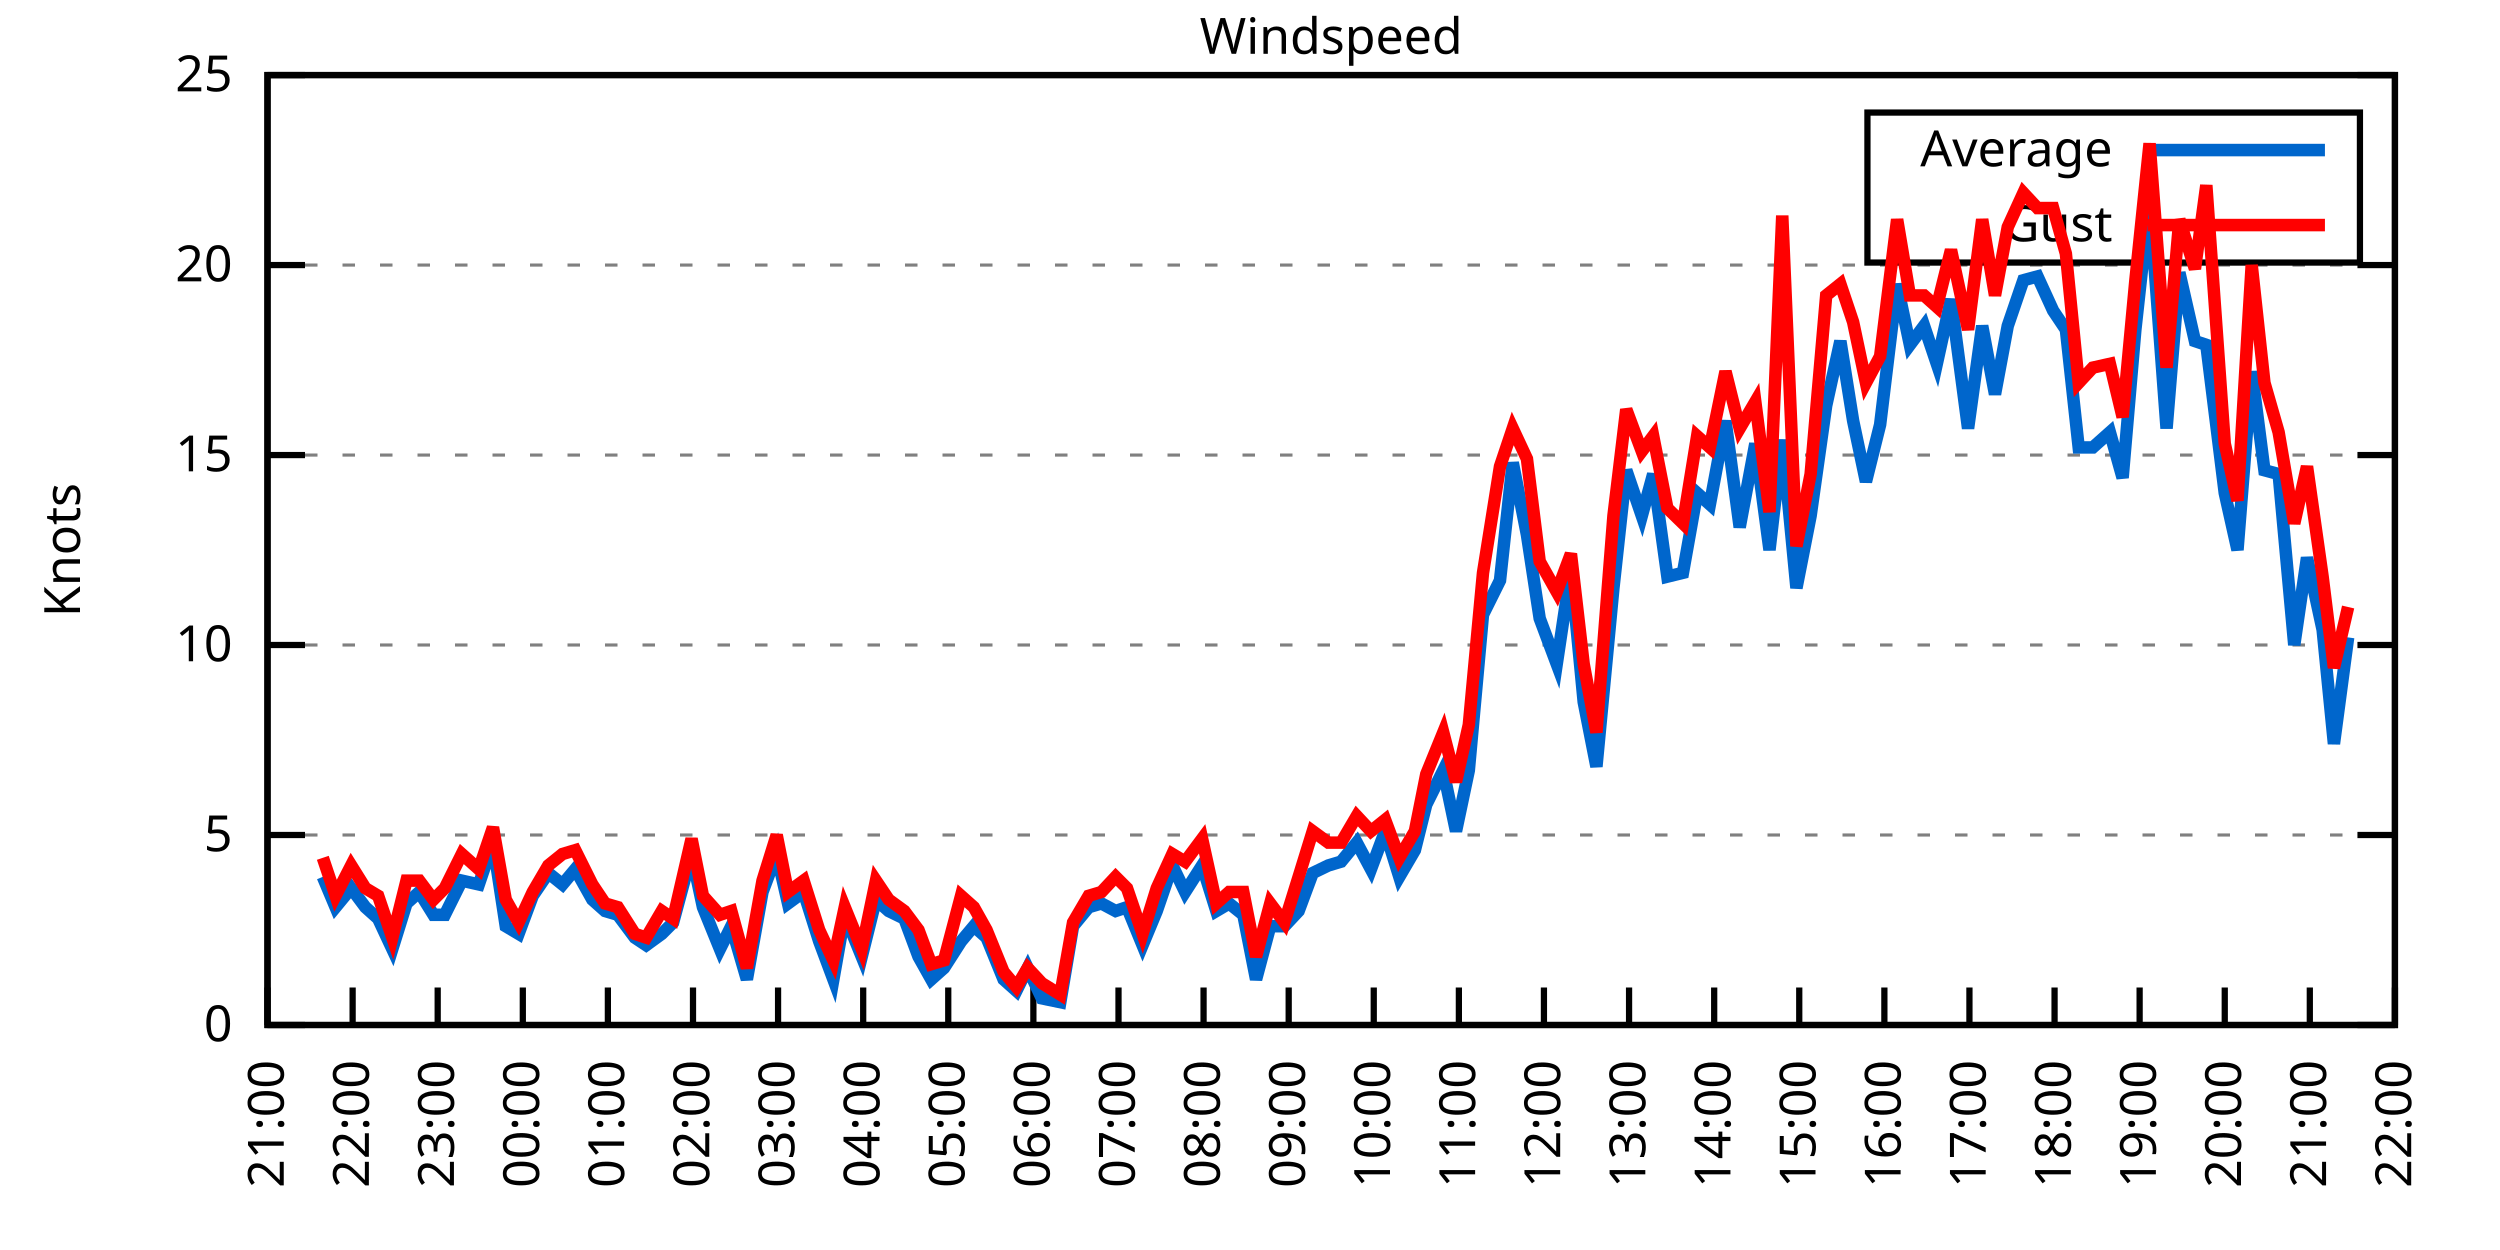
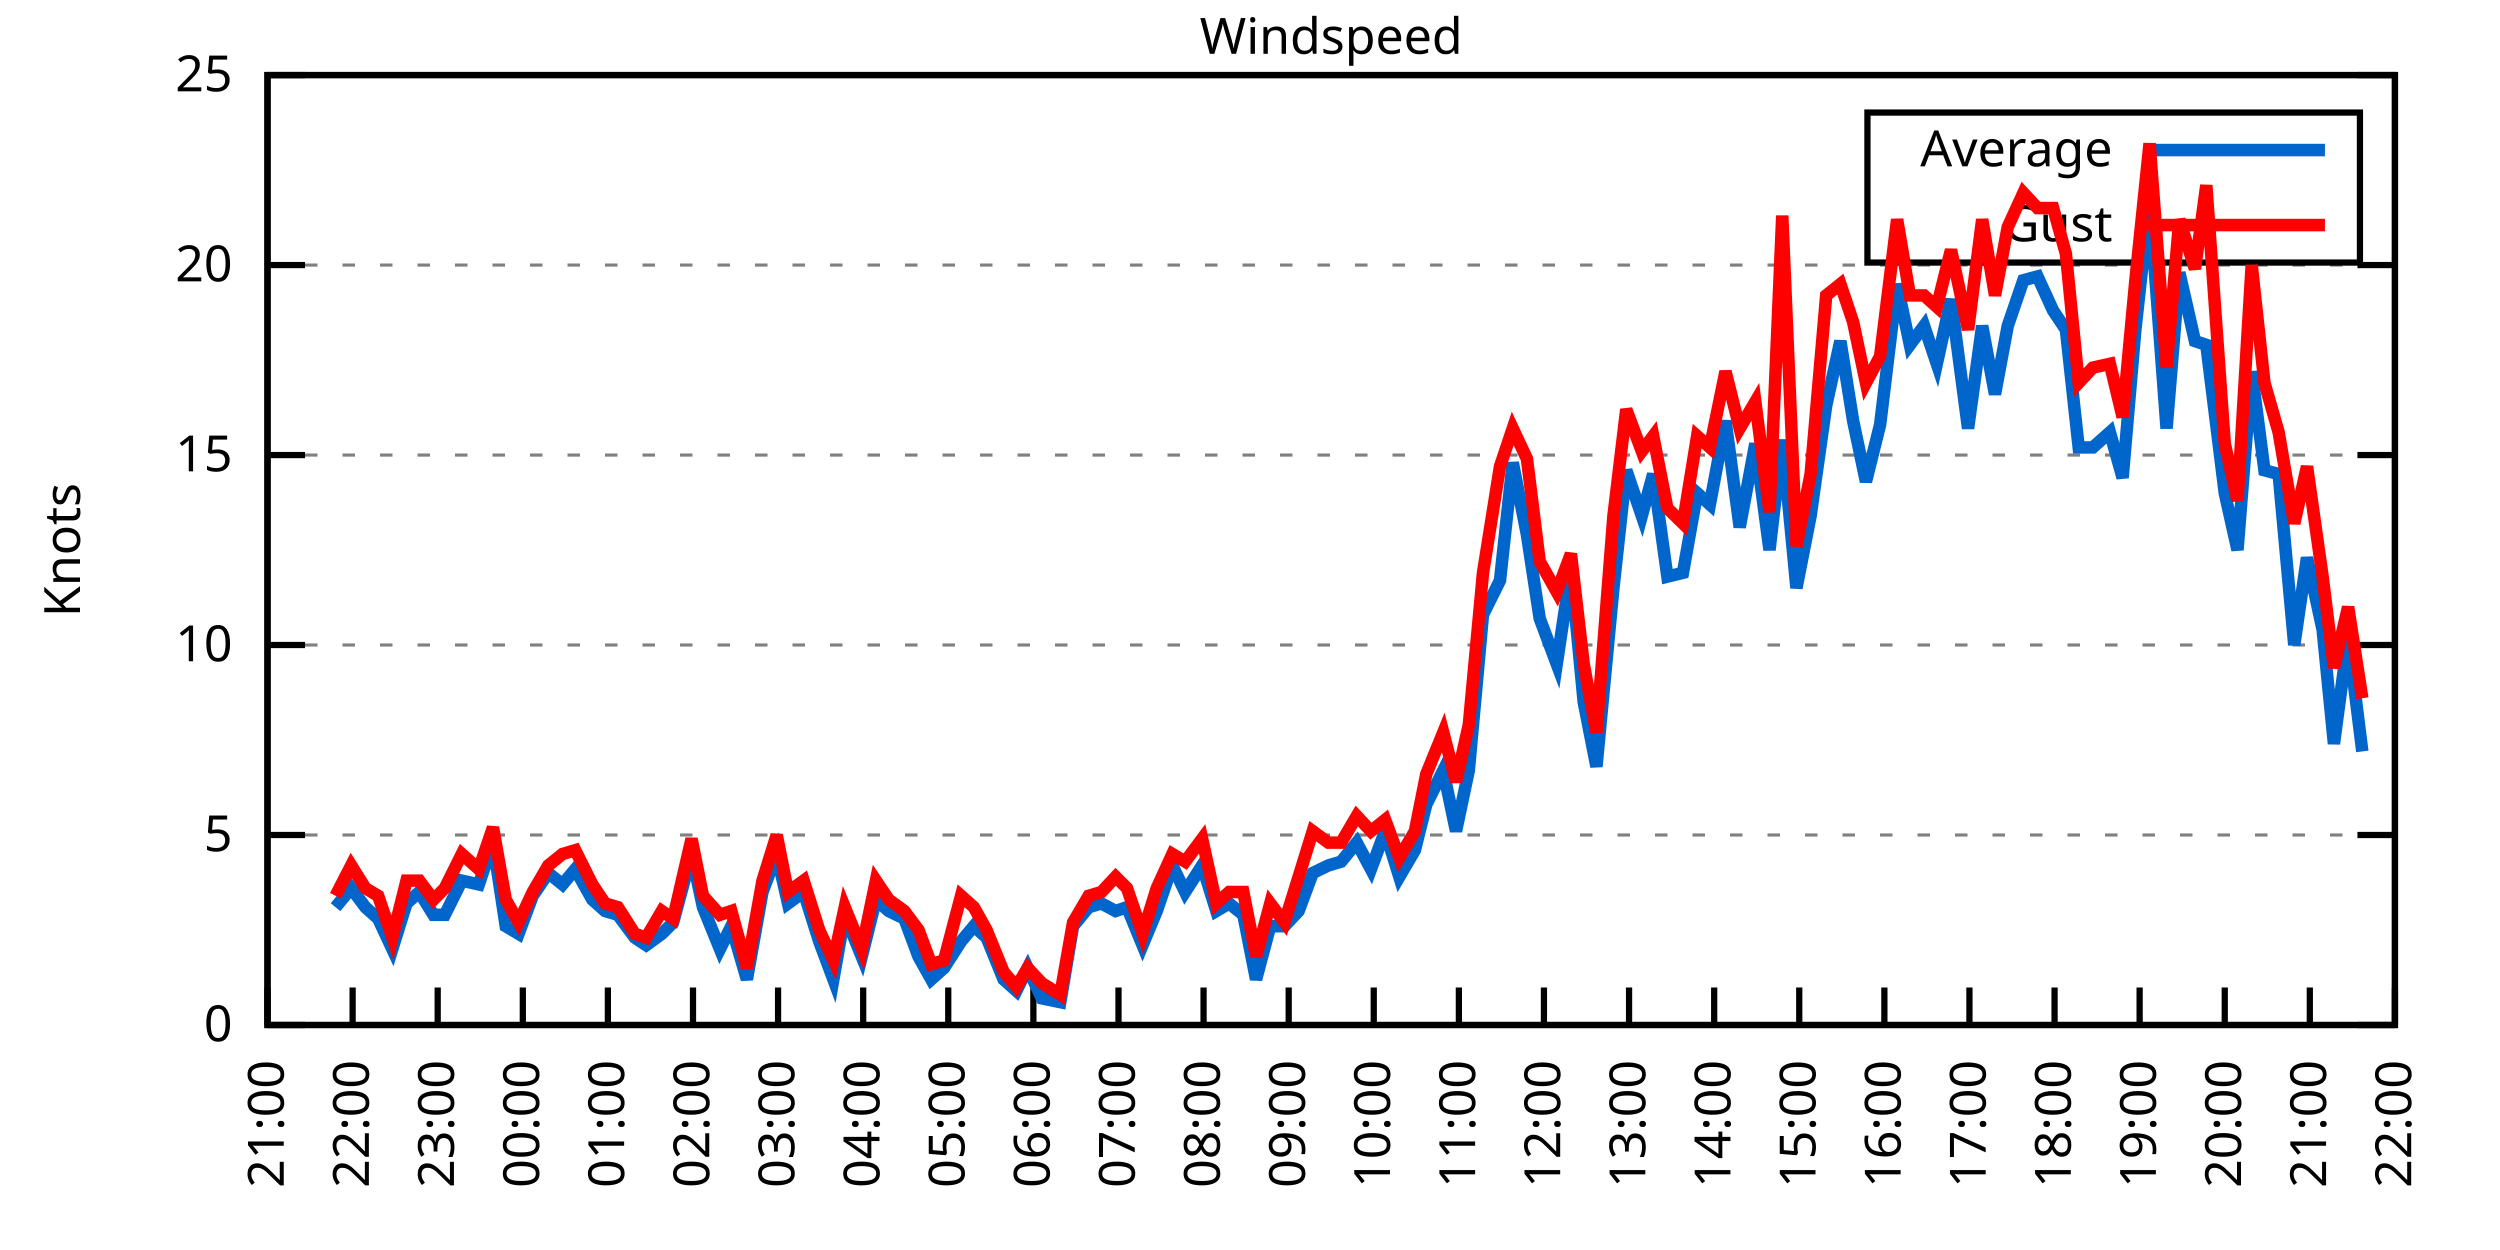
<svg xmlns="http://www.w3.org/2000/svg" xmlns:xlink="http://www.w3.org/1999/xlink" width="400" height="200" viewBox="0 0 400 200">
  <g id="gnuplot_canvas">
    <rect x="0" y="0" width="400" height="200" fill="none" />
    <defs>
      <circle id="gpDot" r="0.5" stroke-width="0.5" stroke="currentColor" />
      <path id="gpPt0" stroke-width="0.333" stroke="currentColor" d="M-1,0 h2 M0,-1 v2" />
      <path id="gpPt1" stroke-width="0.333" stroke="currentColor" d="M-1,-1 L1,1 M1,-1 L-1,1" />
      <path id="gpPt2" stroke-width="0.333" stroke="currentColor" d="M-1,0 L1,0 M0,-1 L0,1 M-1,-1 L1,1 M-1,1 L1,-1" />
      <rect id="gpPt3" stroke-width="0.333" stroke="currentColor" x="-1" y="-1" width="2" height="2" />
      <rect id="gpPt4" stroke-width="0.333" stroke="currentColor" fill="currentColor" x="-1" y="-1" width="2" height="2" />
      <circle id="gpPt5" stroke-width="0.333" stroke="currentColor" cx="0" cy="0" r="1" />
      <use xlink:href="#gpPt5" id="gpPt6" fill="currentColor" stroke="none" />
      <path id="gpPt7" stroke-width="0.333" stroke="currentColor" d="M0,-1.33 L-1.33,0.67 L1.33,0.67 z" />
      <use xlink:href="#gpPt7" id="gpPt8" fill="currentColor" stroke="none" />
      <use xlink:href="#gpPt7" id="gpPt9" stroke="currentColor" transform="rotate(180)" />
      <use xlink:href="#gpPt9" id="gpPt10" fill="currentColor" stroke="none" />
      <use xlink:href="#gpPt3" id="gpPt11" stroke="currentColor" transform="rotate(45)" />
      <use xlink:href="#gpPt11" id="gpPt12" fill="currentColor" stroke="none" />
      <path id="gpPt13" stroke-width="0.333" stroke="currentColor" d="M0,1.330 L1.265,0.411 L0.782,-1.067 L-0.782,-1.076 L-1.265,0.411 z" />
      <use xlink:href="#gpPt13" id="gpPt14" fill="currentColor" stroke="none" />
      <filter id="textbox" filterUnits="objectBoundingBox" x="0" y="0" height="1" width="1">
        <feFlood flood-color="white" flood-opacity="1" result="bgnd" />
        <feComposite in="SourceGraphic" in2="bgnd" operator="atop" />
      </filter>
      <filter id="greybox" filterUnits="objectBoundingBox" x="0" y="0" height="1" width="1">
        <feFlood flood-color="lightgrey" flood-opacity="1" result="grey" />
        <feComposite in="SourceGraphic" in2="grey" operator="atop" />
      </filter>
    </defs>
    <g fill="none" color="white" stroke="currentColor" stroke-width="1.00" stroke-linecap="butt" stroke-linejoin="miter">
</g>
    <g fill="none" color="black" stroke="currentColor" stroke-width="1.00" stroke-linecap="butt" stroke-linejoin="miter">
      <g stroke="none" shape-rendering="crispEdges">
        <polygon fill="rgb(255, 255, 255)" points="42.80,164.00 383.18,164.00 383.18,12.02 42.80,12.02 " />
      </g>
    </g>
    <g fill="none" color="black" stroke="currentColor" stroke-width="1.00" stroke-linecap="butt" stroke-linejoin="miter">
</g>
    <g fill="none" color="black" stroke="black" stroke-width="0.50" stroke-linecap="butt" stroke-linejoin="miter">
</g>
    <g fill="none" color="gray" stroke="currentColor" stroke-width="0.50" stroke-linecap="butt" stroke-linejoin="miter">
      <path stroke="gray" stroke-dasharray="2,4" class="gridline" d="M42.80,164.00 L383.19,164.00  " />
    </g>
    <g fill="none" color="gray" stroke="gray" stroke-width="1.00" stroke-linecap="butt" stroke-linejoin="miter">
</g>
    <g fill="none" color="black" stroke="currentColor" stroke-width="1.00" stroke-linecap="butt" stroke-linejoin="miter">
      <path stroke="black" d="M42.80,164.00 L48.80,164.00 M383.19,164.00 L377.19,164.00  " />
      <g transform="translate(37.20,166.60)" stroke="none" fill="black" font-family="Sans" font-size="8.00" text-anchor="end">
        <text>
          <tspan font-family="Sans"> 0</tspan>
        </text>
      </g>
    </g>
    <g fill="none" color="black" stroke="currentColor" stroke-width="1.00" stroke-linecap="butt" stroke-linejoin="miter">
</g>
    <g fill="none" color="black" stroke="black" stroke-width="0.50" stroke-linecap="butt" stroke-linejoin="miter">
</g>
    <g fill="none" color="gray" stroke="currentColor" stroke-width="0.50" stroke-linecap="butt" stroke-linejoin="miter">
      <path stroke="gray" stroke-dasharray="2,4" class="gridline" d="M42.80,133.60 L383.19,133.60  " />
    </g>
    <g fill="none" color="gray" stroke="gray" stroke-width="1.00" stroke-linecap="butt" stroke-linejoin="miter">
</g>
    <g fill="none" color="black" stroke="currentColor" stroke-width="1.00" stroke-linecap="butt" stroke-linejoin="miter">
      <path stroke="black" d="M42.80,133.60 L48.80,133.60 M383.19,133.60 L377.19,133.60  " />
      <g transform="translate(37.20,136.20)" stroke="none" fill="black" font-family="Sans" font-size="8.00" text-anchor="end">
        <text>
          <tspan font-family="Sans"> 5</tspan>
        </text>
      </g>
    </g>
    <g fill="none" color="black" stroke="currentColor" stroke-width="1.00" stroke-linecap="butt" stroke-linejoin="miter">
</g>
    <g fill="none" color="black" stroke="black" stroke-width="0.50" stroke-linecap="butt" stroke-linejoin="miter">
</g>
    <g fill="none" color="gray" stroke="currentColor" stroke-width="0.50" stroke-linecap="butt" stroke-linejoin="miter">
      <path stroke="gray" stroke-dasharray="2,4" class="gridline" d="M42.80,103.20 L383.19,103.20  " />
    </g>
    <g fill="none" color="gray" stroke="gray" stroke-width="1.00" stroke-linecap="butt" stroke-linejoin="miter">
</g>
    <g fill="none" color="black" stroke="currentColor" stroke-width="1.00" stroke-linecap="butt" stroke-linejoin="miter">
      <path stroke="black" d="M42.80,103.20 L48.80,103.20 M383.19,103.20 L377.19,103.20  " />
      <g transform="translate(37.20,105.80)" stroke="none" fill="black" font-family="Sans" font-size="8.00" text-anchor="end">
        <text>
          <tspan font-family="Sans"> 10</tspan>
        </text>
      </g>
    </g>
    <g fill="none" color="black" stroke="currentColor" stroke-width="1.00" stroke-linecap="butt" stroke-linejoin="miter">
</g>
    <g fill="none" color="black" stroke="black" stroke-width="0.50" stroke-linecap="butt" stroke-linejoin="miter">
</g>
    <g fill="none" color="gray" stroke="currentColor" stroke-width="0.50" stroke-linecap="butt" stroke-linejoin="miter">
      <path stroke="gray" stroke-dasharray="2,4" class="gridline" d="M42.80,72.81 L383.19,72.81  " />
    </g>
    <g fill="none" color="gray" stroke="gray" stroke-width="1.00" stroke-linecap="butt" stroke-linejoin="miter">
</g>
    <g fill="none" color="black" stroke="currentColor" stroke-width="1.00" stroke-linecap="butt" stroke-linejoin="miter">
      <path stroke="black" d="M42.80,72.81 L48.80,72.81 M383.19,72.81 L377.19,72.81  " />
      <g transform="translate(37.20,75.41)" stroke="none" fill="black" font-family="Sans" font-size="8.00" text-anchor="end">
        <text>
          <tspan font-family="Sans"> 15</tspan>
        </text>
      </g>
    </g>
    <g fill="none" color="black" stroke="currentColor" stroke-width="1.00" stroke-linecap="butt" stroke-linejoin="miter">
</g>
    <g fill="none" color="black" stroke="black" stroke-width="0.50" stroke-linecap="butt" stroke-linejoin="miter">
</g>
    <g fill="none" color="gray" stroke="currentColor" stroke-width="0.50" stroke-linecap="butt" stroke-linejoin="miter">
      <path stroke="gray" stroke-dasharray="2,4" class="gridline" d="M42.80,42.41 L383.19,42.41  " />
    </g>
    <g fill="none" color="gray" stroke="gray" stroke-width="1.00" stroke-linecap="butt" stroke-linejoin="miter">
</g>
    <g fill="none" color="black" stroke="currentColor" stroke-width="1.00" stroke-linecap="butt" stroke-linejoin="miter">
      <path stroke="black" d="M42.80,42.41 L48.80,42.41 M383.19,42.41 L377.19,42.41  " />
      <g transform="translate(37.20,45.01)" stroke="none" fill="black" font-family="Sans" font-size="8.00" text-anchor="end">
        <text>
          <tspan font-family="Sans"> 20</tspan>
        </text>
      </g>
    </g>
    <g fill="none" color="black" stroke="currentColor" stroke-width="1.00" stroke-linecap="butt" stroke-linejoin="miter">
</g>
    <g fill="none" color="black" stroke="black" stroke-width="0.50" stroke-linecap="butt" stroke-linejoin="miter">
</g>
    <g fill="none" color="gray" stroke="currentColor" stroke-width="0.50" stroke-linecap="butt" stroke-linejoin="miter">
      <path stroke="gray" stroke-dasharray="2,4" class="gridline" d="M42.80,12.01 L383.19,12.01  " />
    </g>
    <g fill="none" color="gray" stroke="gray" stroke-width="1.00" stroke-linecap="butt" stroke-linejoin="miter">
</g>
    <g fill="none" color="black" stroke="currentColor" stroke-width="1.00" stroke-linecap="butt" stroke-linejoin="miter">
      <path stroke="black" d="M42.80,12.01 L48.80,12.01 M383.19,12.01 L377.19,12.01  " />
      <g transform="translate(37.20,14.61)" stroke="none" fill="black" font-family="Sans" font-size="8.00" text-anchor="end">
        <text>
          <tspan font-family="Sans"> 25</tspan>
        </text>
      </g>
    </g>
    <g fill="none" color="black" stroke="currentColor" stroke-width="1.00" stroke-linecap="butt" stroke-linejoin="miter">
      <path stroke="black" d="M42.80,164.00 L42.80,158.00  " />
      <g transform="translate(45.40,169.60) rotate(270.00)" stroke="none" fill="black" font-family="Sans" font-size="8.00" text-anchor="end">
        <text>
          <tspan font-family="Sans">21:00</tspan>
        </text>
      </g>
    </g>
    <g fill="none" color="black" stroke="currentColor" stroke-width="1.00" stroke-linecap="butt" stroke-linejoin="miter">
      <path stroke="black" d="M56.42,164.00 L56.42,158.00  " />
      <g transform="translate(59.02,169.60) rotate(270.00)" stroke="none" fill="black" font-family="Sans" font-size="8.00" text-anchor="end">
        <text>
          <tspan font-family="Sans">22:00</tspan>
        </text>
      </g>
    </g>
    <g fill="none" color="black" stroke="currentColor" stroke-width="1.00" stroke-linecap="butt" stroke-linejoin="miter">
      <path stroke="black" d="M70.03,164.00 L70.03,158.00  " />
      <g transform="translate(72.63,169.60) rotate(270.00)" stroke="none" fill="black" font-family="Sans" font-size="8.00" text-anchor="end">
        <text>
          <tspan font-family="Sans">23:00</tspan>
        </text>
      </g>
    </g>
    <g fill="none" color="black" stroke="currentColor" stroke-width="1.00" stroke-linecap="butt" stroke-linejoin="miter">
      <path stroke="black" d="M83.65,164.00 L83.65,158.00  " />
      <g transform="translate(86.25,169.60) rotate(270.00)" stroke="none" fill="black" font-family="Sans" font-size="8.00" text-anchor="end">
        <text>
          <tspan font-family="Sans">00:00</tspan>
        </text>
      </g>
    </g>
    <g fill="none" color="black" stroke="currentColor" stroke-width="1.00" stroke-linecap="butt" stroke-linejoin="miter">
      <path stroke="black" d="M97.26,164.00 L97.26,158.00  " />
      <g transform="translate(99.86,169.60) rotate(270.00)" stroke="none" fill="black" font-family="Sans" font-size="8.00" text-anchor="end">
        <text>
          <tspan font-family="Sans">01:00</tspan>
        </text>
      </g>
    </g>
    <g fill="none" color="black" stroke="currentColor" stroke-width="1.00" stroke-linecap="butt" stroke-linejoin="miter">
      <path stroke="black" d="M110.88,164.00 L110.88,158.00  " />
      <g transform="translate(113.48,169.60) rotate(270.00)" stroke="none" fill="black" font-family="Sans" font-size="8.00" text-anchor="end">
        <text>
          <tspan font-family="Sans">02:00</tspan>
        </text>
      </g>
    </g>
    <g fill="none" color="black" stroke="currentColor" stroke-width="1.00" stroke-linecap="butt" stroke-linejoin="miter">
      <path stroke="black" d="M124.49,164.00 L124.49,158.00  " />
      <g transform="translate(127.09,169.60) rotate(270.00)" stroke="none" fill="black" font-family="Sans" font-size="8.00" text-anchor="end">
        <text>
          <tspan font-family="Sans">03:00</tspan>
        </text>
      </g>
    </g>
    <g fill="none" color="black" stroke="currentColor" stroke-width="1.00" stroke-linecap="butt" stroke-linejoin="miter">
      <path stroke="black" d="M138.11,164.00 L138.11,158.00  " />
      <g transform="translate(140.71,169.60) rotate(270.00)" stroke="none" fill="black" font-family="Sans" font-size="8.00" text-anchor="end">
        <text>
          <tspan font-family="Sans">04:00</tspan>
        </text>
      </g>
    </g>
    <g fill="none" color="black" stroke="currentColor" stroke-width="1.00" stroke-linecap="butt" stroke-linejoin="miter">
      <path stroke="black" d="M151.72,164.00 L151.72,158.00  " />
      <g transform="translate(154.32,169.60) rotate(270.00)" stroke="none" fill="black" font-family="Sans" font-size="8.00" text-anchor="end">
        <text>
          <tspan font-family="Sans">05:00</tspan>
        </text>
      </g>
    </g>
    <g fill="none" color="black" stroke="currentColor" stroke-width="1.00" stroke-linecap="butt" stroke-linejoin="miter">
      <path stroke="black" d="M165.34,164.00 L165.34,158.00  " />
      <g transform="translate(167.94,169.60) rotate(270.00)" stroke="none" fill="black" font-family="Sans" font-size="8.00" text-anchor="end">
        <text>
          <tspan font-family="Sans">06:00</tspan>
        </text>
      </g>
    </g>
    <g fill="none" color="black" stroke="currentColor" stroke-width="1.00" stroke-linecap="butt" stroke-linejoin="miter">
      <path stroke="black" d="M178.96,164.00 L178.96,158.00  " />
      <g transform="translate(181.56,169.60) rotate(270.00)" stroke="none" fill="black" font-family="Sans" font-size="8.00" text-anchor="end">
        <text>
          <tspan font-family="Sans">07:00</tspan>
        </text>
      </g>
    </g>
    <g fill="none" color="black" stroke="currentColor" stroke-width="1.00" stroke-linecap="butt" stroke-linejoin="miter">
      <path stroke="black" d="M192.57,164.00 L192.57,158.00  " />
      <g transform="translate(195.17,169.60) rotate(270.00)" stroke="none" fill="black" font-family="Sans" font-size="8.00" text-anchor="end">
        <text>
          <tspan font-family="Sans">08:00</tspan>
        </text>
      </g>
    </g>
    <g fill="none" color="black" stroke="currentColor" stroke-width="1.00" stroke-linecap="butt" stroke-linejoin="miter">
      <path stroke="black" d="M206.19,164.00 L206.19,158.00  " />
      <g transform="translate(208.79,169.60) rotate(270.00)" stroke="none" fill="black" font-family="Sans" font-size="8.00" text-anchor="end">
        <text>
          <tspan font-family="Sans">09:00</tspan>
        </text>
      </g>
    </g>
    <g fill="none" color="black" stroke="currentColor" stroke-width="1.00" stroke-linecap="butt" stroke-linejoin="miter">
      <path stroke="black" d="M219.80,164.00 L219.80,158.00  " />
      <g transform="translate(222.40,169.60) rotate(270.00)" stroke="none" fill="black" font-family="Sans" font-size="8.00" text-anchor="end">
        <text>
          <tspan font-family="Sans">10:00</tspan>
        </text>
      </g>
    </g>
    <g fill="none" color="black" stroke="currentColor" stroke-width="1.00" stroke-linecap="butt" stroke-linejoin="miter">
      <path stroke="black" d="M233.42,164.00 L233.42,158.00  " />
      <g transform="translate(236.02,169.60) rotate(270.00)" stroke="none" fill="black" font-family="Sans" font-size="8.00" text-anchor="end">
        <text>
          <tspan font-family="Sans">11:00</tspan>
        </text>
      </g>
    </g>
    <g fill="none" color="black" stroke="currentColor" stroke-width="1.00" stroke-linecap="butt" stroke-linejoin="miter">
      <path stroke="black" d="M247.03,164.00 L247.03,158.00  " />
      <g transform="translate(249.63,169.60) rotate(270.00)" stroke="none" fill="black" font-family="Sans" font-size="8.00" text-anchor="end">
        <text>
          <tspan font-family="Sans">12:00</tspan>
        </text>
      </g>
    </g>
    <g fill="none" color="black" stroke="currentColor" stroke-width="1.00" stroke-linecap="butt" stroke-linejoin="miter">
      <path stroke="black" d="M260.65,164.00 L260.65,158.00  " />
      <g transform="translate(263.25,169.60) rotate(270.00)" stroke="none" fill="black" font-family="Sans" font-size="8.00" text-anchor="end">
        <text>
          <tspan font-family="Sans">13:00</tspan>
        </text>
      </g>
    </g>
    <g fill="none" color="black" stroke="currentColor" stroke-width="1.00" stroke-linecap="butt" stroke-linejoin="miter">
      <path stroke="black" d="M274.27,164.00 L274.27,158.00  " />
      <g transform="translate(276.87,169.60) rotate(270.00)" stroke="none" fill="black" font-family="Sans" font-size="8.00" text-anchor="end">
        <text>
          <tspan font-family="Sans">14:00</tspan>
        </text>
      </g>
    </g>
    <g fill="none" color="black" stroke="currentColor" stroke-width="1.00" stroke-linecap="butt" stroke-linejoin="miter">
      <path stroke="black" d="M287.88,164.00 L287.88,158.00  " />
      <g transform="translate(290.48,169.60) rotate(270.00)" stroke="none" fill="black" font-family="Sans" font-size="8.00" text-anchor="end">
        <text>
          <tspan font-family="Sans">15:00</tspan>
        </text>
      </g>
    </g>
    <g fill="none" color="black" stroke="currentColor" stroke-width="1.00" stroke-linecap="butt" stroke-linejoin="miter">
      <path stroke="black" d="M301.50,164.00 L301.50,158.00  " />
      <g transform="translate(304.10,169.60) rotate(270.00)" stroke="none" fill="black" font-family="Sans" font-size="8.00" text-anchor="end">
        <text>
          <tspan font-family="Sans">16:00</tspan>
        </text>
      </g>
    </g>
    <g fill="none" color="black" stroke="currentColor" stroke-width="1.00" stroke-linecap="butt" stroke-linejoin="miter">
      <path stroke="black" d="M315.11,164.00 L315.11,158.00  " />
      <g transform="translate(317.71,169.60) rotate(270.00)" stroke="none" fill="black" font-family="Sans" font-size="8.00" text-anchor="end">
        <text>
          <tspan font-family="Sans">17:00</tspan>
        </text>
      </g>
    </g>
    <g fill="none" color="black" stroke="currentColor" stroke-width="1.00" stroke-linecap="butt" stroke-linejoin="miter">
      <path stroke="black" d="M328.73,164.00 L328.73,158.00  " />
      <g transform="translate(331.33,169.60) rotate(270.00)" stroke="none" fill="black" font-family="Sans" font-size="8.00" text-anchor="end">
        <text>
          <tspan font-family="Sans">18:00</tspan>
        </text>
      </g>
    </g>
    <g fill="none" color="black" stroke="currentColor" stroke-width="1.00" stroke-linecap="butt" stroke-linejoin="miter">
      <path stroke="black" d="M342.34,164.00 L342.34,158.00  " />
      <g transform="translate(344.94,169.60) rotate(270.00)" stroke="none" fill="black" font-family="Sans" font-size="8.00" text-anchor="end">
        <text>
          <tspan font-family="Sans">19:00</tspan>
        </text>
      </g>
    </g>
    <g fill="none" color="black" stroke="currentColor" stroke-width="1.00" stroke-linecap="butt" stroke-linejoin="miter">
      <path stroke="black" d="M355.96,164.00 L355.96,158.00  " />
      <g transform="translate(358.56,169.60) rotate(270.00)" stroke="none" fill="black" font-family="Sans" font-size="8.00" text-anchor="end">
        <text>
          <tspan font-family="Sans">20:00</tspan>
        </text>
      </g>
    </g>
    <g fill="none" color="black" stroke="currentColor" stroke-width="1.00" stroke-linecap="butt" stroke-linejoin="miter">
      <path stroke="black" d="M369.57,164.00 L369.57,158.00  " />
      <g transform="translate(372.17,169.60) rotate(270.00)" stroke="none" fill="black" font-family="Sans" font-size="8.00" text-anchor="end">
        <text>
          <tspan font-family="Sans">21:00</tspan>
        </text>
      </g>
    </g>
    <g fill="none" color="black" stroke="currentColor" stroke-width="1.00" stroke-linecap="butt" stroke-linejoin="miter">
      <path stroke="black" d="M383.19,164.00 L383.19,158.00  " />
      <g transform="translate(385.79,169.60) rotate(270.00)" stroke="none" fill="black" font-family="Sans" font-size="8.00" text-anchor="end">
        <text>
          <tspan font-family="Sans">22:00</tspan>
        </text>
      </g>
    </g>
    <g fill="none" color="black" stroke="currentColor" stroke-width="1.00" stroke-linecap="butt" stroke-linejoin="miter">
</g>
    <g fill="none" color="black" stroke="currentColor" stroke-width="1.00" stroke-linecap="butt" stroke-linejoin="miter">
      <path stroke="black" d="M42.80,12.01 L42.80,164.00 L383.19,164.00 L383.19,12.01 L42.80,12.01 Z  " />
    </g>
    <g fill="none" color="black" stroke="currentColor" stroke-width="1.00" stroke-linecap="butt" stroke-linejoin="miter">
</g>
    <g fill="none" color="black" stroke="currentColor" stroke-width="1.00" stroke-linecap="butt" stroke-linejoin="miter">
      <path stroke="black" d="M298.79,42.01 L298.79,18.01 L377.59,18.01 L377.59,42.01 L298.79,42.01 Z  " />
    </g>
    <g id="Windspeed_plot_1">
      <g fill="none" color="white" stroke="black" stroke-width="2.00" stroke-linecap="butt" stroke-linejoin="miter">
</g>
      <g fill="none" color="black" stroke="currentColor" stroke-width="2.00" stroke-linecap="butt" stroke-linejoin="miter">
        <g transform="translate(337.99,26.61)" stroke="none" fill="black" font-family="Sans" font-size="8.00" text-anchor="end">
          <text>
            <tspan font-family="Sans">Average</tspan>
          </text>
        </g>
      </g>
      <g fill="none" color="black" stroke="currentColor" stroke-width="2.00" stroke-linecap="butt" stroke-linejoin="miter">
-         <path stroke="rgb(  0, 102, 204)" d="M343.59,24.01 L371.99,24.01 M51.65,140.29 L53.69,145.15 L56.19,142.11 L58.46,145.15 L60.50,146.98 L62.77,151.84   L65.04,144.55 L67.08,142.72 L69.35,146.37 L71.17,146.37 L73.89,140.90 L76.61,141.51 L78.88,134.82 L80.92,148.19   L82.97,149.41 L85.24,143.33 L87.73,139.68 L90.00,141.51 L92.04,139.07 L94.77,143.94 L96.81,145.76 L98.85,146.37   L101.57,150.02 L103.39,151.23 L105.89,149.41 L107.70,147.59 L110.65,136.64 L112.47,145.15 L115.19,151.84 L117.01,148.19   L119.50,156.70 L122.00,142.72 L124.27,136.64 L126.08,144.55 L128.58,142.72 L131.07,150.62 L133.34,156.70 L135.16,146.37   L137.88,153.06 L140.15,143.94 L142.19,145.76 L144.69,146.98 L146.96,153.06 L149.00,156.70 L151.04,154.88 L153.77,150.62   L155.81,148.19 L157.85,150.02 L160.57,156.70 L162.62,158.53 L164.43,154.88 L166.70,159.74 L169.65,160.35 L171.69,148.19   L174.19,145.15 L176.23,144.55 L178.50,145.76 L180.32,145.15 L182.81,151.23 L185.08,145.76 L187.58,138.47 L189.62,142.72   L192.34,138.47 L194.61,145.76 L196.66,144.55 L198.93,146.37 L200.97,156.70 L203.24,148.19 L205.51,148.19 L207.78,145.76   L210.04,139.68 L212.54,138.47 L214.58,137.86 L217.08,134.82 L219.35,139.07 L221.62,132.99 L223.89,140.29 L226.38,136.03   L228.20,128.74 L230.92,123.27 L232.96,132.99 L235.01,123.27 L237.28,98.34 L240.00,92.87 L242.04,74.02 L244.31,85.57   L246.35,98.95 L249.08,106.24 L251.35,91.04 L253.39,112.32 L255.43,122.66 L258.15,94.08 L260.20,75.24 L262.69,82.53   L264.51,75.85 L266.78,92.26 L269.27,91.65 L271.54,78.89 L273.58,80.71 L276.08,67.33 L278.35,84.36 L280.85,70.98   L283.12,88.00 L285.16,70.37 L287.43,94.08 L289.70,82.53 L292.19,64.90 L294.46,54.57 L296.50,67.33 L298.55,77.06   L300.82,67.94 L303.54,45.45 L305.58,55.18 L307.85,52.14 L309.89,58.21 L312.16,47.88 L314.89,68.55 L317.15,52.14   L319.20,63.08 L321.24,52.14 L323.74,44.84 L326.00,44.23 L328.50,49.70 L330.54,52.74 L332.59,71.59 L334.85,71.59   L337.58,69.16 L339.62,76.45 L341.66,52.74 L343.93,32.07 L346.65,68.55 L348.70,43.62 L351.19,54.57 L353.01,55.18   L355.96,78.89 L358.00,88.00 L360.27,59.43 L362.31,75.24 L364.58,75.85 L367.08,103.20 L369.12,89.22 L371.62,100.77   L373.43,119.01 L375.70,101.99  " />
+         <path stroke="rgb(  0, 102, 204)" d="M343.59,24.01 L371.99,24.01 M53.69,145.15 L56.19,142.11 L58.46,145.15 L60.50,146.98 L62.77,151.84 L65.04,144.55   L67.08,142.72 L69.35,146.37 L71.17,146.37 L73.89,140.90 L76.61,141.51 L78.88,134.82 L80.92,148.19 L82.97,149.41   L85.24,143.33 L87.73,139.68 L90.00,141.51 L92.04,139.07 L94.77,143.94 L96.81,145.76 L98.85,146.37 L101.57,150.02   L103.39,151.23 L105.89,149.41 L107.70,147.59 L110.65,136.64 L112.47,145.15 L115.19,151.84 L117.01,148.19 L119.50,156.70   L122.00,142.72 L124.27,136.64 L126.08,144.55 L128.58,142.72 L131.07,150.62 L133.34,156.70 L135.16,146.37 L137.88,153.06   L140.15,143.94 L142.19,145.76 L144.69,146.98 L146.96,153.06 L149.00,156.70 L151.04,154.88 L153.77,150.62 L155.81,148.19   L157.85,150.02 L160.57,156.70 L162.62,158.53 L164.43,154.88 L166.70,159.74 L169.65,160.35 L171.69,148.19 L174.19,145.15   L176.23,144.55 L178.50,145.76 L180.32,145.15 L182.81,151.23 L185.08,145.76 L187.58,138.47 L189.62,142.72 L192.34,138.47   L194.61,145.76 L196.66,144.55 L198.93,146.37 L200.97,156.70 L203.24,148.19 L205.51,148.19 L207.78,145.76 L210.04,139.68   L212.54,138.47 L214.58,137.86 L217.08,134.82 L219.35,139.07 L221.62,132.99 L223.89,140.29 L226.38,136.03 L228.20,128.74   L230.92,123.27 L232.96,132.99 L235.01,123.27 L237.28,98.34 L240.00,92.87 L242.04,74.02 L244.31,85.57 L246.35,98.95   L249.08,106.24 L251.35,91.04 L253.39,112.32 L255.43,122.66 L258.15,94.08 L260.20,75.24 L262.69,82.53 L264.51,75.85   L266.78,92.26 L269.27,91.65 L271.54,78.89 L273.58,80.71 L276.08,67.33 L278.35,84.36 L280.85,70.98 L283.12,88.00   L285.16,70.37 L287.43,94.08 L289.70,82.53 L292.19,64.90 L294.46,54.57 L296.50,67.33 L298.55,77.06 L300.82,67.94   L303.54,45.45 L305.58,55.18 L307.85,52.14 L309.89,58.21 L312.16,47.88 L314.89,68.55 L317.15,52.14 L319.20,63.08   L321.24,52.14 L323.74,44.84 L326.00,44.23 L328.50,49.70 L330.54,52.74 L332.59,71.59 L334.85,71.59 L337.58,69.16   L339.62,76.45 L341.66,52.74 L343.93,32.07 L346.65,68.55 L348.70,43.62 L351.19,54.57 L353.01,55.18 L355.96,78.89   L358.00,88.00 L360.27,59.43 L362.31,75.24 L364.58,75.85 L367.08,103.20 L369.12,89.22 L371.62,100.77 L373.43,119.01   L375.70,101.99 L377.97,120.23  " />
      </g>
    </g>
    <g id="Windspeed_plot_2">
      <g fill="none" color="black" stroke="currentColor" stroke-width="2.00" stroke-linecap="butt" stroke-linejoin="miter">
        <g transform="translate(337.99,38.61)" stroke="none" fill="black" font-family="Sans" font-size="8.00" text-anchor="end">
          <text>
            <tspan font-family="Sans">Gust</tspan>
          </text>
        </g>
      </g>
      <g fill="none" color="black" stroke="currentColor" stroke-width="2.00" stroke-linecap="butt" stroke-linejoin="miter">
-         <path stroke="rgb(255,   0,   0)" d="M343.59,36.01 L371.99,36.01 M51.65,137.25 L53.69,143.33 L56.19,138.47 L58.46,142.11 L60.50,143.33 L62.77,150.02   L65.04,140.90 L67.08,140.90 L69.35,143.94 L71.17,142.11 L73.89,136.64 L76.61,139.07 L78.88,132.39 L80.92,143.94   L82.97,147.59 L85.24,142.72 L87.73,138.47 L90.00,136.64 L92.04,136.03 L94.77,141.51 L96.81,144.55 L98.85,145.15   L101.57,149.41 L103.39,150.02 L105.89,145.76 L107.70,146.98 L110.65,134.21 L112.47,143.33 L115.19,146.37 L117.01,145.76   L119.50,154.88 L122.00,140.90 L124.27,133.60 L126.08,142.72 L128.58,140.90 L131.07,148.80 L133.34,153.66 L135.16,145.15   L137.88,151.84 L140.15,140.90 L142.19,143.94 L144.69,145.76 L146.96,148.80 L149.00,154.27 L151.04,153.66 L153.77,143.33   L155.81,145.15 L157.85,148.80 L160.57,155.49 L162.62,157.92 L164.43,154.88 L166.70,157.31 L169.65,159.14 L171.69,147.59   L174.19,143.33 L176.23,142.72 L178.50,140.29 L180.32,142.11 L182.81,149.41 L185.08,142.11 L187.58,136.64 L189.62,137.86   L192.34,134.21 L194.61,144.55 L196.66,142.72 L198.93,142.72 L200.97,153.06 L203.24,144.55 L205.51,147.59 L207.78,140.29   L210.04,132.99 L212.54,134.82 L214.58,134.82 L217.08,130.56 L219.35,132.99 L221.62,131.17 L223.89,137.25 L226.38,132.99   L228.20,123.87 L230.92,117.19 L232.96,125.09 L235.01,115.97 L237.28,91.65 L240.00,74.63 L242.04,68.55 L244.31,73.41   L246.35,89.83 L249.08,94.69 L251.35,88.61 L253.39,106.24 L255.43,117.19 L258.15,82.53 L260.20,65.51 L262.69,72.20   L264.51,69.77 L266.78,81.32 L269.27,83.75 L271.54,69.77 L273.58,71.59 L276.08,59.43 L278.35,68.55 L280.85,64.29   L283.12,81.93 L285.16,34.50 L287.43,87.40 L289.70,75.85 L292.19,47.27 L294.46,45.45 L296.50,51.53 L298.55,61.25   L300.82,57.00 L303.54,35.11 L305.58,47.27 L307.85,47.27 L309.89,49.10 L312.16,39.98 L314.89,52.74 L317.15,35.11   L319.20,47.27 L321.24,36.33 L323.74,30.86 L326.00,33.29 L328.50,33.29 L330.54,40.58 L332.59,61.25 L334.85,58.82   L337.58,58.21 L339.62,66.73 L341.66,44.84 L343.93,22.95 L346.65,58.82 L348.70,35.11 L351.19,43.02 L353.01,29.64   L355.96,70.98 L358.00,80.10 L360.27,42.41 L362.31,61.25 L364.58,69.16 L367.08,83.75 L369.12,74.63 L371.62,92.26   L373.43,106.85 L375.70,97.12  " />
+         <path stroke="rgb(255,   0,   0)" d="M343.59,36.01 L371.99,36.01 M53.69,143.33 L56.19,138.47 L58.46,142.11 L60.50,143.33 L62.77,150.02 L65.04,140.90   L67.08,140.90 L69.35,143.94 L71.17,142.11 L73.89,136.64 L76.61,139.07 L78.88,132.39 L80.92,143.94 L82.97,147.59   L85.24,142.72 L87.73,138.47 L90.00,136.64 L92.04,136.03 L94.77,141.51 L96.81,144.55 L98.85,145.15 L101.57,149.41   L103.39,150.02 L105.89,145.76 L107.70,146.98 L110.65,134.21 L112.47,143.33 L115.19,146.37 L117.01,145.76 L119.50,154.88   L122.00,140.90 L124.27,133.60 L126.08,142.72 L128.58,140.90 L131.07,148.80 L133.34,153.66 L135.16,145.15 L137.88,151.84   L140.15,140.90 L142.19,143.94 L144.69,145.76 L146.96,148.80 L149.00,154.27 L151.04,153.66 L153.77,143.33 L155.81,145.15   L157.85,148.80 L160.57,155.49 L162.62,157.92 L164.43,154.88 L166.70,157.31 L169.65,159.14 L171.69,147.59 L174.19,143.33   L176.23,142.72 L178.50,140.29 L180.32,142.11 L182.81,149.41 L185.08,142.11 L187.58,136.64 L189.62,137.86 L192.34,134.21   L194.61,144.55 L196.66,142.72 L198.93,142.72 L200.97,153.06 L203.24,144.55 L205.51,147.59 L207.78,140.29 L210.04,132.99   L212.54,134.82 L214.58,134.82 L217.08,130.56 L219.35,132.99 L221.62,131.17 L223.89,137.25 L226.38,132.99 L228.20,123.87   L230.92,117.19 L232.96,125.09 L235.01,115.97 L237.28,91.65 L240.00,74.63 L242.04,68.55 L244.31,73.41 L246.35,89.83   L249.08,94.69 L251.35,88.61 L253.39,106.24 L255.43,117.19 L258.15,82.53 L260.20,65.51 L262.69,72.20 L264.51,69.77   L266.78,81.32 L269.27,83.75 L271.54,69.77 L273.58,71.59 L276.08,59.43 L278.35,68.55 L280.85,64.29 L283.12,81.93   L285.16,34.50 L287.43,87.40 L289.70,75.85 L292.19,47.27 L294.46,45.45 L296.50,51.53 L298.55,61.25 L300.82,57.00   L303.54,35.11 L305.58,47.27 L307.85,47.27 L309.89,49.10 L312.16,39.98 L314.89,52.74 L317.15,35.11 L319.20,47.27   L321.24,36.33 L323.74,30.86 L326.00,33.29 L328.50,33.29 L330.54,40.58 L332.59,61.25 L334.85,58.82 L337.58,58.21   L339.62,66.73 L341.66,44.84 L343.93,22.95 L346.65,58.82 L348.70,35.11 L351.19,43.02 L353.01,29.64 L355.96,70.98   L358.00,80.10 L360.27,42.41 L362.31,61.25 L364.58,69.16 L367.08,83.75 L369.12,74.63 L371.62,92.26 L373.43,106.85   L375.70,97.12 L377.97,111.72  " />
      </g>
    </g>
    <g fill="none" color="black" stroke="currentColor" stroke-width="2.00" stroke-linecap="butt" stroke-linejoin="miter">
</g>
    <g fill="none" color="black" stroke="black" stroke-width="1.00" stroke-linecap="butt" stroke-linejoin="miter">
</g>
    <g fill="none" color="black" stroke="currentColor" stroke-width="1.00" stroke-linecap="butt" stroke-linejoin="miter">
      <path stroke="black" d="M42.80,12.01 L42.80,164.00 L383.19,164.00 L383.19,12.01 L42.80,12.01 Z  " />
      <g transform="translate(12.80,88.01) rotate(270.00)" stroke="none" fill="black" font-family="Sans" font-size="8.00" text-anchor="middle">
        <text>
          <tspan font-family="Sans">Knots</tspan>
        </text>
      </g>
    </g>
    <g fill="none" color="black" stroke="currentColor" stroke-width="1.00" stroke-linecap="butt" stroke-linejoin="miter">
</g>
    <g fill="none" color="black" stroke="currentColor" stroke-width="1.00" stroke-linecap="butt" stroke-linejoin="miter">
      <g transform="translate(212.99,8.61)" stroke="none" fill="black" font-family="Sans" font-size="8.00" text-anchor="middle">
        <text>
          <tspan font-family="Sans">Windspeed</tspan>
        </text>
      </g>
    </g>
    <g fill="none" color="black" stroke="currentColor" stroke-width="1.00" stroke-linecap="butt" stroke-linejoin="miter">
</g>
  </g>
</svg>
